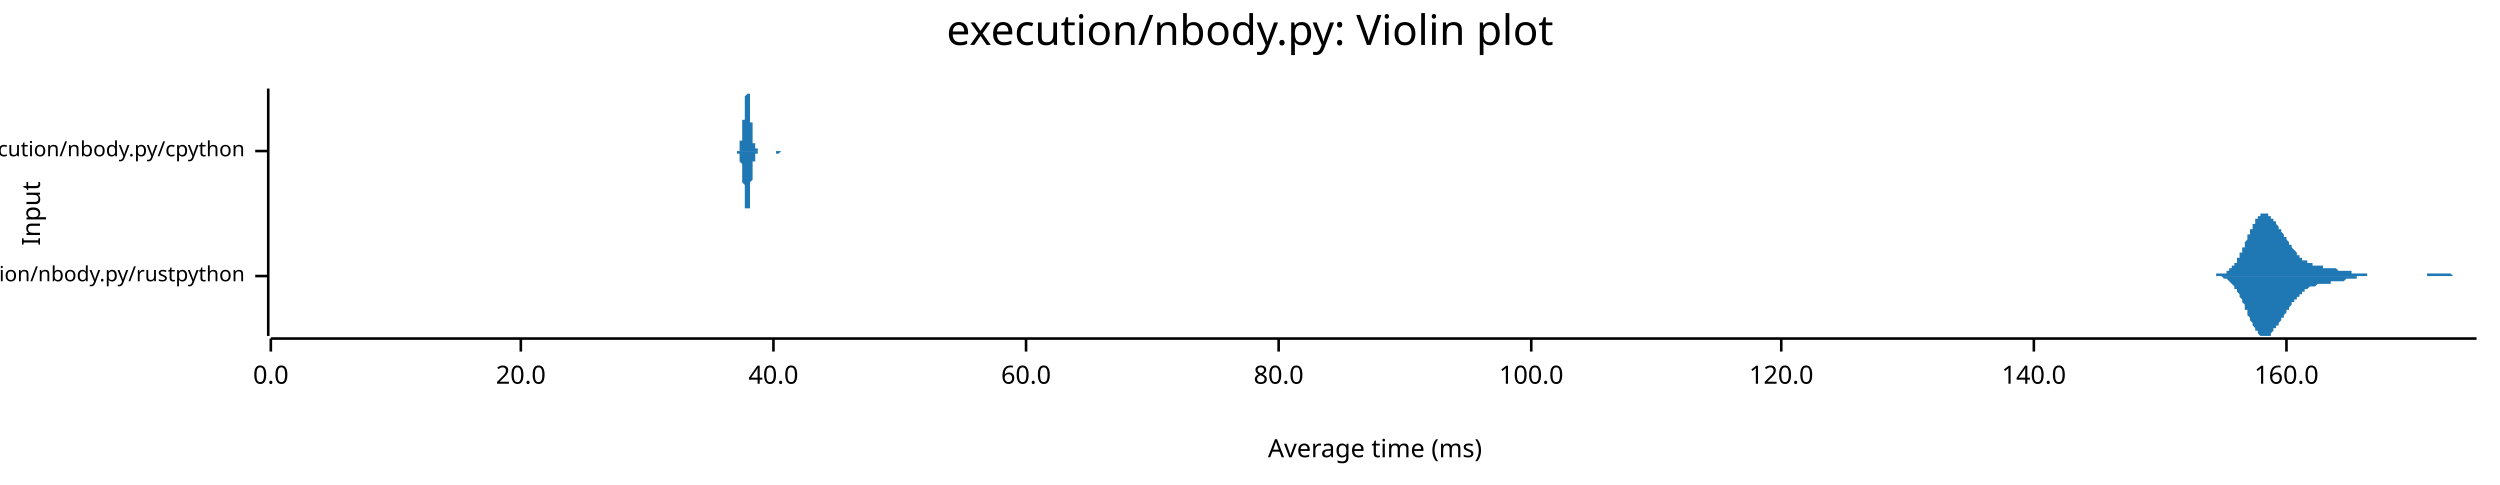
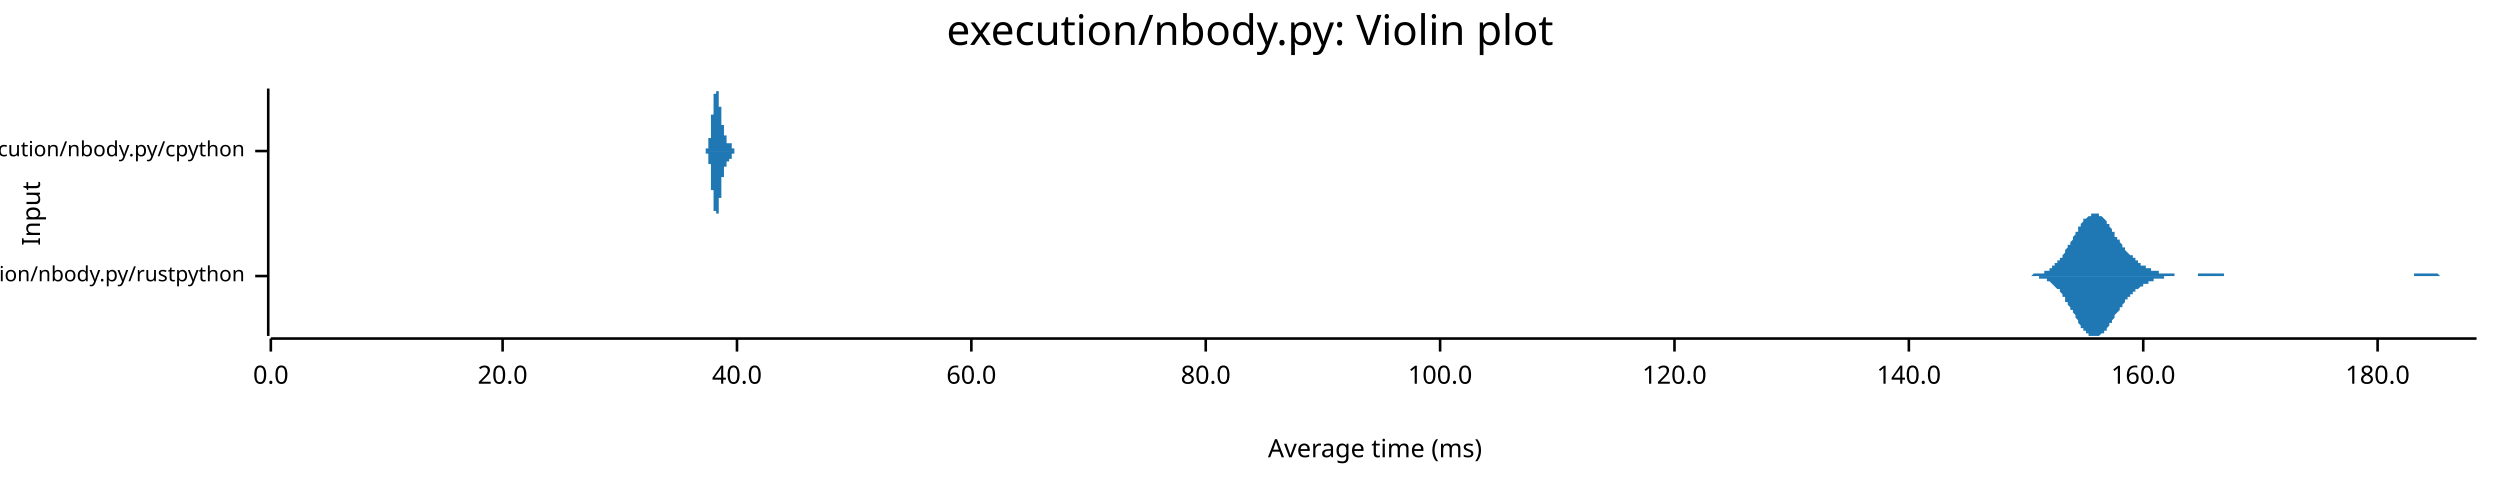
<svg xmlns="http://www.w3.org/2000/svg" width="960" height="186" viewBox="0 0 960 186">
  <text x="480" y="5" dy="0.76em" text-anchor="middle" font-family="sans-serif" font-size="16.129" opacity="1" fill="#000000">
execution/nbody.py: Violin plot
</text>
  <text x="8" y="82" dy="0.76em" text-anchor="middle" font-family="sans-serif" font-size="9.677" opacity="1" fill="#000000" transform="rotate(270, 8, 82)">
Input
</text>
  <text x="528" y="178" dy="-0.5ex" text-anchor="middle" font-family="sans-serif" font-size="9.677" opacity="1" fill="#000000">
Average time (ms)
</text>
  <polyline fill="none" opacity="1" stroke="#000000" stroke-width="1" points="103,34 103,129 " />
  <text x="94" y="106" dy="0.5ex" text-anchor="end" font-family="sans-serif" font-size="8.065" opacity="1" fill="#000000">
execution/nbody.py/rustpython
</text>
  <polyline fill="none" opacity="1" stroke="#000000" stroke-width="1" points="98,106 103,106 " />
  <text x="94" y="58" dy="0.5ex" text-anchor="end" font-family="sans-serif" font-size="8.065" opacity="1" fill="#000000">
execution/nbody.py/cpython
</text>
  <polyline fill="none" opacity="1" stroke="#000000" stroke-width="1" points="98,58 103,58 " />
  <polyline fill="none" opacity="1" stroke="#000000" stroke-width="1" points="104,130 951,130 " />
  <text x="104" y="140" dy="0.76em" text-anchor="middle" font-family="sans-serif" font-size="9.677" opacity="1" fill="#000000">
0.0
</text>
  <polyline fill="none" opacity="1" stroke="#000000" stroke-width="1" points="104,130 104,135 " />
-   <text x="200" y="140" dy="0.76em" text-anchor="middle" font-family="sans-serif" font-size="9.677" opacity="1" fill="#000000">
+   <text x="193" y="140" dy="0.76em" text-anchor="middle" font-family="sans-serif" font-size="9.677" opacity="1" fill="#000000">
20.0
</text>
-   <polyline fill="none" opacity="1" stroke="#000000" stroke-width="1" points="200,130 200,135 " />
-   <text x="297" y="140" dy="0.76em" text-anchor="middle" font-family="sans-serif" font-size="9.677" opacity="1" fill="#000000">
+   <polyline fill="none" opacity="1" stroke="#000000" stroke-width="1" points="193,130 193,135 " />
+   <text x="283" y="140" dy="0.76em" text-anchor="middle" font-family="sans-serif" font-size="9.677" opacity="1" fill="#000000">
40.0
</text>
-   <polyline fill="none" opacity="1" stroke="#000000" stroke-width="1" points="297,130 297,135 " />
-   <text x="394" y="140" dy="0.76em" text-anchor="middle" font-family="sans-serif" font-size="9.677" opacity="1" fill="#000000">
+   <polyline fill="none" opacity="1" stroke="#000000" stroke-width="1" points="283,130 283,135 " />
+   <text x="373" y="140" dy="0.76em" text-anchor="middle" font-family="sans-serif" font-size="9.677" opacity="1" fill="#000000">
60.0
</text>
-   <polyline fill="none" opacity="1" stroke="#000000" stroke-width="1" points="394,130 394,135 " />
-   <text x="491" y="140" dy="0.76em" text-anchor="middle" font-family="sans-serif" font-size="9.677" opacity="1" fill="#000000">
+   <polyline fill="none" opacity="1" stroke="#000000" stroke-width="1" points="373,130 373,135 " />
+   <text x="463" y="140" dy="0.76em" text-anchor="middle" font-family="sans-serif" font-size="9.677" opacity="1" fill="#000000">
80.0
</text>
-   <polyline fill="none" opacity="1" stroke="#000000" stroke-width="1" points="491,130 491,135 " />
-   <text x="588" y="140" dy="0.76em" text-anchor="middle" font-family="sans-serif" font-size="9.677" opacity="1" fill="#000000">
+   <polyline fill="none" opacity="1" stroke="#000000" stroke-width="1" points="463,130 463,135 " />
+   <text x="553" y="140" dy="0.76em" text-anchor="middle" font-family="sans-serif" font-size="9.677" opacity="1" fill="#000000">
100.0
</text>
-   <polyline fill="none" opacity="1" stroke="#000000" stroke-width="1" points="588,130 588,135 " />
-   <text x="684" y="140" dy="0.76em" text-anchor="middle" font-family="sans-serif" font-size="9.677" opacity="1" fill="#000000">
+   <polyline fill="none" opacity="1" stroke="#000000" stroke-width="1" points="553,130 553,135 " />
+   <text x="643" y="140" dy="0.76em" text-anchor="middle" font-family="sans-serif" font-size="9.677" opacity="1" fill="#000000">
120.0
</text>
-   <polyline fill="none" opacity="1" stroke="#000000" stroke-width="1" points="684,130 684,135 " />
-   <text x="781" y="140" dy="0.76em" text-anchor="middle" font-family="sans-serif" font-size="9.677" opacity="1" fill="#000000">
+   <polyline fill="none" opacity="1" stroke="#000000" stroke-width="1" points="643,130 643,135 " />
+   <text x="733" y="140" dy="0.76em" text-anchor="middle" font-family="sans-serif" font-size="9.677" opacity="1" fill="#000000">
140.0
</text>
-   <polyline fill="none" opacity="1" stroke="#000000" stroke-width="1" points="781,130 781,135 " />
-   <text x="878" y="140" dy="0.76em" text-anchor="middle" font-family="sans-serif" font-size="9.677" opacity="1" fill="#000000">
+   <polyline fill="none" opacity="1" stroke="#000000" stroke-width="1" points="733,130 733,135 " />
+   <text x="823" y="140" dy="0.76em" text-anchor="middle" font-family="sans-serif" font-size="9.677" opacity="1" fill="#000000">
160.0
</text>
-   <polyline fill="none" opacity="1" stroke="#000000" stroke-width="1" points="878,130 878,135 " />
-   <polygon opacity="1" fill="#1F78B4" points="847,106 847,106 848,106 848,106 848,106 848,106 848,106 849,106 849,106 849,106 849,106 849,106 850,106 850,106 850,106 850,106 850,106 851,106 851,106 851,106 851,106 851,105 852,105 852,105 852,105 852,105 853,105 853,105 853,105 853,105 853,105 854,105 854,105 854,105 854,105 854,105 855,105 855,104 855,104 855,104 855,104 856,104 856,104 856,104 856,103 856,103 857,103 857,103 857,103 857,102 857,102 858,102 858,102 858,101 858,101 859,101 859,100 859,100 859,100 859,99 860,99 860,99 860,98 860,98 860,97 861,97 861,96 861,96 861,96 861,95 862,95 862,94 862,94 862,93 862,93 863,92 863,92 863,91 863,91 863,90 864,90 864,89 864,89 864,88 865,88 865,87 865,87 865,87 865,86 866,86 866,85 866,85 866,85 866,84 867,84 867,84 867,84 867,83 867,83 868,83 868,83 868,83 868,82 868,82 869,82 869,82 869,82 869,82 870,82 870,82 870,82 870,82 870,82 871,82 871,82 871,82 871,83 871,83 872,83 872,83 872,83 872,84 872,84 873,84 873,84 873,85 873,85 873,85 874,85 874,86 874,86 874,86 874,86 875,87 875,87 875,87 875,88 876,88 876,88 876,89 876,89 876,89 877,90 877,90 877,90 877,91 877,91 878,91 878,92 878,92 878,92 878,92 879,93 879,93 879,93 879,94 879,94 880,94 880,94 880,95 880,95 880,95 881,96 881,96 881,96 881,96 882,97 882,97 882,97 882,97 882,98 883,98 883,98 883,98 883,98 883,99 884,99 884,99 884,99 884,99 884,100 885,100 885,100 885,100 885,100 885,100 886,100 886,101 886,101 886,101 886,101 887,101 887,101 887,101 887,101 888,101 888,101 888,102 888,102 888,102 889,102 889,102 889,102 889,102 889,102 890,102 890,102 890,102 890,102 890,102 891,102 891,102 891,102 891,102 891,102 892,102 892,102 892,102 892,103 892,103 893,103 893,103 893,103 893,103 894,103 894,103 894,103 894,103 894,103 895,103 895,103 895,103 895,103 895,103 896,103 896,103 896,103 896,103 896,103 897,103 897,103 897,103 897,103 897,103 898,104 898,104 898,104 898,104 899,104 899,104 899,104 899,104 899,104 900,104 900,104 900,104 900,104 900,104 901,104 901,104 901,104 901,104 901,104 902,104 902,104 902,104 902,104 902,104 903,104 903,104 903,105 903,105 903,105 904,105 904,105 904,105 904,105 905,105 905,105 905,105 905,105 905,105 906,105 906,105 906,105 906,105 906,105 907,105 907,105 907,105 907,105 907,105 908,105 908,105 908,105 908,105 908,105 909,105 909,106 909,106 909,106 909,106 910,106 910,106 910,106 910,106 911,106 911,106 911,106 911,106 911,106 912,106 912,106 912,106 912,106 912,106 913,106 913,106 913,106 913,106 913,106 914,106 914,106 914,106 914,106 914,106 915,106 915,106 915,106 915,106 915,106 916,106 916,106 916,106 916,106 917,106 917,106 917,106 917,106 917,106 918,106 918,106 918,106 918,106 918,106 919,106 919,106 919,106 919,106 919,106 920,106 920,106 920,106 920,106 920,106 921,106 921,106 921,106 921,106 921,106 922,106 922,106 922,106 922,106 923,106 923,106 923,106 923,106 923,106 924,106 924,106 924,106 924,106 924,106 925,106 925,106 925,106 925,106 925,106 926,106 926,106 926,106 926,106 926,106 927,106 927,106 927,106 927,106 928,106 928,106 928,106 928,106 928,106 929,106 929,106 929,106 929,106 929,106 930,106 930,106 930,106 930,106 930,106 931,106 931,106 931,106 931,106 931,106 932,106 932,106 932,106 932,105 932,105 933,105 933,105 933,105 933,105 934,105 934,105 934,105 934,105 934,105 935,105 935,105 935,105 935,105 935,105 936,105 936,105 936,105 936,105 936,105 937,105 937,105 937,105 937,105 937,105 938,105 938,105 938,105 938,105 938,105 939,105 939,105 939,105 939,105 940,105 940,105 940,105 940,105 940,105 941,105 941,105 941,105 941,105 941,105 942,106 942,106 942,106 942,106 942,106 943,106 943,106 943,106 943,106 943,106 944,106 944,106 944,106 944,106 944,106 945,106 945,106 945,106 945,106 946,106 946,106 946,106 946,106 946,106 947,106 947,106 947,106 947,106 947,106 948,106 948,106 948,106 948,106 948,106 949,106 949,106 949,106 949,106 949,106 950,106 950,106 950,106 950,106 951,106 951,106 847,106 " />
-   <polygon opacity="1" fill="#1F78B4" points="847,106 847,106 848,106 848,106 848,106 848,106 848,106 849,106 849,106 849,106 849,106 849,106 850,106 850,106 850,106 850,106 850,106 851,106 851,106 851,106 851,106 851,106 852,106 852,106 852,106 852,106 853,106 853,106 853,106 853,106 853,106 854,107 854,107 854,107 854,107 854,107 855,107 855,107 855,107 855,107 855,107 856,108 856,108 856,108 856,108 856,108 857,109 857,109 857,109 857,109 857,109 858,110 858,110 858,110 858,111 859,111 859,111 859,112 859,112 859,112 860,113 860,113 860,113 860,114 860,114 861,115 861,115 861,116 861,116 861,116 862,117 862,117 862,118 862,118 862,119 863,119 863,120 863,120 863,121 863,121 864,122 864,122 864,123 864,123 865,124 865,124 865,124 865,125 865,125 866,126 866,126 866,126 866,127 866,127 867,127 867,128 867,128 867,128 867,128 868,129 868,129 868,129 868,129 868,129 869,129 869,129 869,129 869,129 870,129 870,129 870,129 870,129 870,129 871,129 871,129 871,129 871,129 871,129 872,129 872,128 872,128 872,128 872,128 873,127 873,127 873,127 873,127 873,126 874,126 874,126 874,126 874,125 874,125 875,125 875,124 875,124 875,124 876,123 876,123 876,123 876,123 876,122 877,122 877,122 877,121 877,121 877,121 878,120 878,120 878,120 878,119 878,119 879,119 879,118 879,118 879,118 879,118 880,117 880,117 880,117 880,116 880,116 881,116 881,116 881,115 881,115 882,115 882,115 882,114 882,114 882,114 883,114 883,113 883,113 883,113 883,113 884,113 884,112 884,112 884,112 884,112 885,112 885,112 885,111 885,111 885,111 886,111 886,111 886,111 886,111 886,111 887,110 887,110 887,110 887,110 888,110 888,110 888,110 888,110 888,110 889,110 889,110 889,110 889,110 889,110 890,109 890,109 890,109 890,109 890,109 891,109 891,109 891,109 891,109 891,109 892,109 892,109 892,109 892,109 892,109 893,109 893,109 893,109 893,109 894,109 894,109 894,109 894,109 894,109 895,109 895,109 895,108 895,108 895,108 896,108 896,108 896,108 896,108 896,108 897,108 897,108 897,108 897,108 897,108 898,108 898,108 898,108 898,108 899,108 899,108 899,108 899,108 899,108 900,108 900,108 900,108 900,108 900,108 901,107 901,107 901,107 901,107 901,107 902,107 902,107 902,107 902,107 902,107 903,107 903,107 903,107 903,107 903,107 904,107 904,107 904,107 904,107 905,107 905,107 905,107 905,107 905,106 906,106 906,106 906,106 906,106 906,106 907,106 907,106 907,106 907,106 907,106 908,106 908,106 908,106 908,106 908,106 909,106 909,106 909,106 909,106 909,106 910,106 910,106 910,106 910,106 911,106 911,106 911,106 911,106 911,106 912,106 912,106 912,106 912,106 912,106 913,106 913,106 913,106 913,106 913,106 914,106 914,106 914,106 914,106 914,106 915,106 915,106 915,106 915,106 915,106 916,106 916,106 916,106 916,106 917,106 917,106 917,106 917,106 917,106 918,106 918,106 918,106 918,106 918,106 919,106 919,106 919,106 919,106 919,106 920,106 920,106 920,106 920,106 920,106 921,106 921,106 921,106 921,106 921,106 922,106 922,106 922,106 922,106 923,106 923,106 923,106 923,106 923,106 924,106 924,106 924,106 924,106 924,106 925,106 925,106 925,106 925,106 925,106 926,106 926,106 926,106 926,106 926,106 927,106 927,106 927,106 927,106 928,106 928,106 928,106 928,106 928,106 929,106 929,106 929,106 929,106 929,106 930,106 930,106 930,106 930,106 930,106 931,106 931,106 931,106 931,106 931,106 932,106 932,106 932,106 932,106 932,106 933,106 933,106 933,106 933,106 934,106 934,106 934,106 934,106 934,106 935,106 935,106 935,106 935,106 935,106 936,106 936,106 936,106 936,106 936,106 937,106 937,106 937,106 937,106 937,106 938,106 938,106 938,106 938,106 938,106 939,106 939,106 939,106 939,106 940,106 940,106 940,106 940,106 940,106 941,106 941,106 941,106 941,106 941,106 942,106 942,106 942,106 942,106 942,106 943,106 943,106 943,106 943,106 943,106 944,106 944,106 944,106 944,106 944,106 945,106 945,106 945,106 945,106 946,106 946,106 946,106 946,106 946,106 947,106 947,106 947,106 947,106 947,106 948,106 948,106 948,106 948,106 948,106 949,106 949,106 949,106 949,106 949,106 950,106 950,106 950,106 950,106 951,106 951,106 847,106 " />
-   <polygon opacity="1" fill="#1F78B4" points="282,58 283,58 283,58 283,58 283,58 283,58 283,58 283,58 283,58 283,58 283,58 283,58 283,58 283,58 283,58 283,58 283,58 283,58 283,58 283,58 283,58 283,58 283,58 283,58 283,58 283,58 283,58 283,58 283,58 284,58 284,58 284,58 284,58 284,57 284,57 284,57 284,57 284,57 284,57 284,57 284,57 284,57 284,57 284,56 284,56 284,56 284,56 284,56 284,56 284,55 284,55 284,55 284,55 284,55 284,54 284,54 285,54 285,54 285,53 285,53 285,53 285,53 285,52 285,52 285,52 285,52 285,51 285,51 285,51 285,51 285,50 285,50 285,50 285,49 285,49 285,49 285,48 285,48 285,48 285,47 285,47 285,47 285,46 286,46 286,46 286,45 286,45 286,44 286,44 286,44 286,43 286,43 286,43 286,42 286,42 286,41 286,41 286,41 286,40 286,40 286,40 286,39 286,39 286,38 286,38 286,38 286,38 286,37 286,37 286,37 287,36 287,36 287,36 287,36 287,35 287,35 287,35 287,35 287,35 287,35 287,35 287,35 287,35 287,34 287,34 287,35 287,35 287,35 287,35 287,35 287,35 287,35 287,35 287,35 287,36 287,36 287,36 288,36 288,37 288,37 288,37 288,38 288,38 288,38 288,39 288,39 288,40 288,40 288,40 288,41 288,41 288,42 288,42 288,42 288,43 288,43 288,44 288,44 288,45 288,45 288,45 288,46 288,46 288,47 288,47 289,47 289,48 289,48 289,48 289,49 289,49 289,50 289,50 289,50 289,50 289,51 289,51 289,51 289,52 289,52 289,52 289,52 289,53 289,53 289,53 289,53 289,54 289,54 289,54 289,54 289,54 289,55 290,55 290,55 290,55 290,55 290,55 290,55 290,56 290,56 290,56 290,56 290,56 290,56 290,56 290,56 290,56 290,57 290,57 290,57 290,57 290,57 290,57 290,57 290,57 290,57 290,57 290,57 290,57 291,57 291,58 291,58 291,58 291,58 291,58 291,58 291,58 291,58 291,58 291,58 291,58 291,58 291,58 291,58 291,58 291,58 291,58 291,58 291,58 291,58 291,58 291,58 291,58 291,58 291,58 291,58 292,58 292,58 292,58 292,58 292,58 292,58 292,58 292,58 292,58 292,58 292,58 292,58 292,58 292,58 292,58 292,58 292,58 292,58 292,58 292,58 292,58 292,58 292,58 292,58 292,58 292,58 292,58 293,58 293,58 293,58 293,58 293,58 293,58 293,58 293,58 293,58 293,58 293,58 293,58 293,58 293,58 293,58 293,58 293,58 293,58 293,58 293,58 293,58 293,58 293,58 293,58 293,58 293,58 293,58 293,58 294,58 294,58 294,58 294,58 294,58 294,58 294,58 294,58 294,58 294,58 294,58 294,58 294,58 294,58 294,58 294,58 294,58 294,58 294,58 294,58 294,58 294,58 294,58 294,58 294,58 294,58 294,58 295,58 295,58 295,58 295,58 295,58 295,58 295,58 295,58 295,58 295,58 295,58 295,58 295,58 295,58 295,58 295,58 295,58 295,58 295,58 295,58 295,58 295,58 295,58 295,58 295,58 295,58 295,58 296,58 296,58 296,58 296,58 296,58 296,58 296,58 296,58 296,58 296,58 296,58 296,58 296,58 296,58 296,58 296,58 296,58 296,58 296,58 296,58 296,58 296,58 296,58 296,58 296,58 296,58 296,58 297,58 297,58 297,58 297,58 297,58 297,58 297,58 297,58 297,58 297,58 297,58 297,58 297,58 297,58 297,58 297,58 297,58 297,58 297,58 297,58 297,58 297,58 297,58 297,58 297,58 297,58 297,58 298,58 298,58 298,58 298,58 298,58 298,58 298,58 298,58 298,58 298,58 298,58 298,58 298,58 298,58 298,58 298,58 298,58 298,58 298,58 298,58 298,58 298,58 298,58 298,58 298,58 298,58 298,58 299,58 299,58 299,58 299,58 299,58 299,58 299,58 299,58 299,58 299,58 299,58 299,58 299,58 299,58 299,58 299,58 299,58 299,58 299,58 299,58 299,58 299,58 299,58 299,58 299,58 299,58 299,58 299,58 300,58 300,58 300,58 300,58 300,58 300,58 300,58 300,58 300,58 300,58 300,58 300,58 300,58 300,58 300,58 300,58 300,58 300,58 300,58 300,58 300,58 300,58 300,58 300,58 300,58 300,58 300,58 301,58 301,58 301,58 301,58 301,58 301,58 301,58 301,58 301,58 301,58 282,58 " />
-   <polygon opacity="1" fill="#1F78B4" points="282,58 283,58 283,58 283,58 283,58 283,58 283,58 283,58 283,58 283,58 283,58 283,58 283,58 283,58 283,58 283,58 283,58 283,58 283,58 283,58 283,58 283,58 283,58 283,59 283,59 283,59 283,59 283,59 283,59 284,59 284,59 284,59 284,59 284,59 284,59 284,59 284,59 284,59 284,60 284,60 284,60 284,60 284,60 284,60 284,60 284,60 284,61 284,61 284,61 284,61 284,61 284,61 284,62 284,62 284,62 284,62 285,63 285,63 285,63 285,63 285,64 285,64 285,64 285,64 285,65 285,65 285,65 285,65 285,66 285,66 285,66 285,67 285,67 285,67 285,68 285,68 285,68 285,69 285,69 285,69 285,70 285,70 285,70 286,71 286,71 286,71 286,72 286,72 286,72 286,73 286,73 286,74 286,74 286,74 286,75 286,75 286,75 286,76 286,76 286,77 286,77 286,77 286,78 286,78 286,78 286,79 286,79 286,79 286,80 286,80 287,80 287,80 287,81 287,81 287,81 287,81 287,81 287,82 287,82 287,82 287,82 287,82 287,82 287,82 287,82 287,82 287,82 287,82 287,82 287,82 287,82 287,81 287,81 287,81 287,81 287,81 287,80 288,80 288,80 288,79 288,79 288,79 288,78 288,78 288,78 288,77 288,77 288,77 288,76 288,76 288,75 288,75 288,74 288,74 288,74 288,73 288,73 288,72 288,72 288,72 288,71 288,71 288,70 288,70 288,70 289,69 289,69 289,68 289,68 289,68 289,67 289,67 289,67 289,66 289,66 289,66 289,65 289,65 289,65 289,65 289,64 289,64 289,64 289,64 289,63 289,63 289,63 289,63 289,62 289,62 289,62 289,62 290,62 290,62 290,61 290,61 290,61 290,61 290,61 290,61 290,61 290,61 290,60 290,60 290,60 290,60 290,60 290,60 290,60 290,60 290,60 290,60 290,59 290,59 290,59 290,59 290,59 290,59 290,59 291,59 291,59 291,59 291,59 291,59 291,59 291,59 291,59 291,59 291,59 291,59 291,59 291,59 291,59 291,58 291,58 291,58 291,58 291,58 291,58 291,58 291,58 291,58 291,58 291,58 291,58 291,58 292,58 292,58 292,58 292,58 292,58 292,58 292,58 292,58 292,58 292,58 292,58 292,58 292,58 292,58 292,58 292,58 292,58 292,58 292,58 292,58 292,58 292,58 292,58 292,58 292,58 292,58 292,58 293,58 293,58 293,58 293,58 293,58 293,58 293,58 293,58 293,58 293,58 293,58 293,58 293,58 293,58 293,58 293,58 293,58 293,58 293,58 293,58 293,58 293,58 293,58 293,58 293,58 293,58 293,58 293,58 294,58 294,58 294,58 294,58 294,58 294,58 294,58 294,58 294,58 294,58 294,58 294,58 294,58 294,58 294,58 294,58 294,58 294,58 294,58 294,58 294,58 294,58 294,58 294,58 294,58 294,58 294,58 295,58 295,58 295,58 295,58 295,58 295,58 295,58 295,58 295,58 295,58 295,58 295,58 295,58 295,58 295,58 295,58 295,58 295,58 295,58 295,58 295,58 295,58 295,58 295,58 295,58 295,58 295,58 296,58 296,58 296,58 296,58 296,58 296,58 296,58 296,58 296,58 296,58 296,58 296,58 296,58 296,58 296,58 296,58 296,58 296,58 296,58 296,58 296,58 296,58 296,58 296,58 296,58 296,58 296,58 297,58 297,58 297,58 297,58 297,58 297,58 297,58 297,58 297,58 297,58 297,58 297,58 297,58 297,58 297,58 297,58 297,58 297,58 297,58 297,58 297,58 297,58 297,58 297,58 297,58 297,58 297,58 298,58 298,58 298,58 298,58 298,58 298,58 298,58 298,58 298,58 298,58 298,58 298,58 298,58 298,58 298,58 298,59 298,59 298,59 298,59 298,59 298,59 298,59 298,59 298,59 298,59 298,59 298,59 299,59 299,59 299,59 299,59 299,59 299,59 299,59 299,59 299,59 299,59 299,59 299,59 299,59 299,59 299,59 299,59 299,59 299,59 299,59 299,59 299,59 299,59 299,59 299,59 299,59 299,59 299,59 299,59 300,58 300,58 300,58 300,58 300,58 300,58 300,58 300,58 300,58 300,58 300,58 300,58 300,58 300,58 300,58 300,58 300,58 300,58 300,58 300,58 300,58 300,58 300,58 300,58 300,58 300,58 300,58 301,58 301,58 301,58 301,58 301,58 301,58 301,58 301,58 301,58 301,58 282,58 " />
+   <polyline fill="none" opacity="1" stroke="#000000" stroke-width="1" points="823,130 823,135 " />
+   <text x="913" y="140" dy="0.76em" text-anchor="middle" font-family="sans-serif" font-size="9.677" opacity="1" fill="#000000">
+ 180.0
+ </text>
+   <polyline fill="none" opacity="1" stroke="#000000" stroke-width="1" points="913,130 913,135 " />
+   <polygon opacity="1" fill="#1F78B4" points="774,106 774,106 775,106 775,106 775,106 776,106 776,106 776,106 777,106 777,106 777,106 778,106 778,106 779,106 779,106 779,106 780,106 780,106 780,106 781,105 781,105 781,105 782,105 782,105 782,105 783,105 783,105 783,105 784,105 784,105 785,105 785,104 785,104 786,104 786,104 786,104 787,104 787,103 787,103 788,103 788,103 788,102 789,102 789,102 789,101 790,101 790,100 791,100 791,100 791,99 792,99 792,98 792,98 793,97 793,97 793,96 794,95 794,95 794,94 795,94 795,93 796,92 796,92 796,91 797,90 797,90 797,89 798,89 798,88 798,87 799,87 799,86 799,86 800,85 800,85 800,84 801,84 801,84 802,83 802,83 802,83 803,83 803,82 803,82 804,82 804,82 804,82 805,82 805,82 805,82 806,82 806,83 806,83 807,83 807,83 808,84 808,84 808,84 809,85 809,85 809,86 810,86 810,87 810,87 811,88 811,88 811,89 812,89 812,90 812,91 813,91 813,92 814,92 814,93 814,93 815,94 815,94 815,95 816,95 816,96 816,96 817,97 817,97 817,97 818,98 818,98 819,98 819,99 819,99 820,99 820,100 820,100 821,100 821,101 821,101 822,101 822,101 822,102 823,102 823,102 823,102 824,102 824,103 825,103 825,103 825,103 826,103 826,103 826,104 827,104 827,104 827,104 828,104 828,104 828,104 829,104 829,105 829,105 830,105 830,105 831,105 831,105 831,105 832,105 832,105 832,105 833,105 833,105 833,105 834,105 834,105 834,105 835,105 835,106 835,106 836,106 836,106 837,106 837,106 837,106 838,106 838,106 838,106 839,106 839,106 839,106 840,106 840,106 840,106 841,106 841,106 842,106 842,106 842,106 843,106 843,106 843,106 844,106 844,105 844,105 845,105 845,105 845,105 846,105 846,105 846,105 847,105 847,105 848,105 848,105 848,105 849,105 849,105 849,105 850,105 850,105 850,105 851,105 851,105 851,105 852,105 852,105 852,105 853,105 853,105 854,105 854,105 854,106 855,106 855,106 855,106 856,106 856,106 856,106 857,106 857,106 857,106 858,106 858,106 858,106 859,106 859,106 860,106 860,106 860,106 861,106 861,106 861,106 862,106 862,106 862,106 863,106 863,106 863,106 864,106 864,106 865,106 865,106 865,106 866,106 866,106 866,106 867,106 867,106 867,106 868,106 868,106 868,106 869,106 869,106 869,106 870,106 870,106 871,106 871,106 871,106 872,106 872,106 872,106 873,106 873,106 873,106 874,106 874,106 874,106 875,106 875,106 875,106 876,106 876,106 877,106 877,106 877,106 878,106 878,106 878,106 879,106 879,106 879,106 880,106 880,106 880,106 881,106 881,106 881,106 882,106 882,106 883,106 883,106 883,106 884,106 884,106 884,106 885,106 885,106 885,106 886,106 886,106 886,106 887,106 887,106 888,106 888,106 888,106 889,106 889,106 889,106 890,106 890,106 890,106 891,106 891,106 891,106 892,106 892,106 892,106 893,106 893,106 894,106 894,106 894,106 895,106 895,106 895,106 896,106 896,106 896,106 897,106 897,106 897,106 898,106 898,106 898,106 899,106 899,106 900,106 900,106 900,106 901,106 901,106 901,106 902,106 902,106 902,106 903,106 903,106 903,106 904,106 904,106 904,106 905,106 905,106 906,106 906,106 906,106 907,106 907,106 907,106 908,106 908,106 908,106 909,106 909,106 909,106 910,106 910,106 911,106 911,106 911,106 912,106 912,106 912,106 913,106 913,106 913,106 914,106 914,106 914,106 915,106 915,106 915,106 916,106 916,106 917,106 917,106 917,106 918,106 918,106 918,106 919,106 919,106 919,106 920,106 920,106 920,106 921,106 921,106 921,106 922,106 922,106 923,106 923,106 923,106 924,106 924,106 924,106 925,106 925,106 925,106 926,106 926,106 926,106 927,106 927,105 927,105 928,105 928,105 929,105 929,105 929,105 930,105 930,105 930,105 931,105 931,105 931,105 932,105 932,105 932,105 933,105 933,105 934,105 934,105 934,105 935,105 935,105 935,105 936,105 936,105 936,105 937,106 937,106 937,106 938,106 938,106 938,106 939,106 939,106 940,106 940,106 940,106 941,106 941,106 941,106 942,106 942,106 942,106 943,106 943,106 943,106 944,106 944,106 944,106 945,106 945,106 946,106 946,106 946,106 947,106 947,106 947,106 948,106 948,106 948,106 949,106 949,106 949,106 950,106 950,106 951,106 951,106 774,106 " />
+   <polygon opacity="1" fill="#1F78B4" points="774,106 774,106 775,106 775,106 775,106 776,106 776,106 776,106 777,106 777,106 777,106 778,106 778,106 779,106 779,106 779,106 780,106 780,106 780,106 781,106 781,106 781,106 782,106 782,106 782,106 783,106 783,106 783,107 784,107 784,107 785,107 785,107 785,107 786,107 786,108 786,108 787,108 787,108 787,108 788,109 788,109 788,109 789,110 789,110 789,110 790,111 790,111 791,111 791,112 791,112 792,113 792,113 792,114 793,114 793,115 793,116 794,116 794,117 794,117 795,118 795,119 796,119 796,120 796,120 797,121 797,122 797,122 798,123 798,123 798,124 799,125 799,125 799,126 800,126 800,127 800,127 801,127 801,128 802,128 802,128 802,129 803,129 803,129 803,129 804,129 804,129 804,129 805,129 805,129 805,129 806,129 806,129 806,129 807,128 807,128 808,128 808,127 808,127 809,127 809,126 809,126 810,125 810,125 810,124 811,124 811,123 811,123 812,122 812,122 812,121 813,120 813,120 814,119 814,119 814,118 815,118 815,117 815,117 816,116 816,116 816,115 817,115 817,115 817,114 818,114 818,113 819,113 819,113 819,112 820,112 820,112 820,111 821,111 821,111 821,111 822,110 822,110 822,110 823,110 823,109 823,109 824,109 824,109 825,109 825,109 825,108 826,108 826,108 826,108 827,108 827,108 827,107 828,107 828,107 828,107 829,107 829,107 829,107 830,107 830,107 831,107 831,107 831,106 832,106 832,106 832,106 833,106 833,106 833,106 834,106 834,106 834,106 835,106 835,106 835,106 836,106 836,106 837,106 837,106 837,106 838,106 838,106 838,106 839,106 839,106 839,106 840,106 840,106 840,106 841,106 841,106 842,106 842,106 842,106 843,106 843,106 843,106 844,106 844,106 844,106 845,106 845,106 845,106 846,106 846,106 846,106 847,106 847,106 848,106 848,106 848,106 849,106 849,106 849,106 850,106 850,106 850,106 851,106 851,106 851,106 852,106 852,106 852,106 853,106 853,106 854,106 854,106 854,106 855,106 855,106 855,106 856,106 856,106 856,106 857,106 857,106 857,106 858,106 858,106 858,106 859,106 859,106 860,106 860,106 860,106 861,106 861,106 861,106 862,106 862,106 862,106 863,106 863,106 863,106 864,106 864,106 865,106 865,106 865,106 866,106 866,106 866,106 867,106 867,106 867,106 868,106 868,106 868,106 869,106 869,106 869,106 870,106 870,106 871,106 871,106 871,106 872,106 872,106 872,106 873,106 873,106 873,106 874,106 874,106 874,106 875,106 875,106 875,106 876,106 876,106 877,106 877,106 877,106 878,106 878,106 878,106 879,106 879,106 879,106 880,106 880,106 880,106 881,106 881,106 881,106 882,106 882,106 883,106 883,106 883,106 884,106 884,106 884,106 885,106 885,106 885,106 886,106 886,106 886,106 887,106 887,106 888,106 888,106 888,106 889,106 889,106 889,106 890,106 890,106 890,106 891,106 891,106 891,106 892,106 892,106 892,106 893,106 893,106 894,106 894,106 894,106 895,106 895,106 895,106 896,106 896,106 896,106 897,106 897,106 897,106 898,106 898,106 898,106 899,106 899,106 900,106 900,106 900,106 901,106 901,106 901,106 902,106 902,106 902,106 903,106 903,106 903,106 904,106 904,106 904,106 905,106 905,106 906,106 906,106 906,106 907,106 907,106 907,106 908,106 908,106 908,106 909,106 909,106 909,106 910,106 910,106 911,106 911,106 911,106 912,106 912,106 912,106 913,106 913,106 913,106 914,106 914,106 914,106 915,106 915,106 915,106 916,106 916,106 917,106 917,106 917,106 918,106 918,106 918,106 919,106 919,106 919,106 920,106 920,106 920,106 921,106 921,106 921,106 922,106 922,106 923,106 923,106 923,106 924,106 924,106 924,106 925,106 925,106 925,106 926,106 926,106 926,106 927,106 927,106 927,106 928,106 928,106 929,106 929,106 929,106 930,106 930,106 930,106 931,106 931,106 931,106 932,106 932,106 932,106 933,106 933,106 934,106 934,106 934,106 935,106 935,106 935,106 936,106 936,106 936,106 937,106 937,106 937,106 938,106 938,106 938,106 939,106 939,106 940,106 940,106 940,106 941,106 941,106 941,106 942,106 942,106 942,106 943,106 943,106 943,106 944,106 944,106 944,106 945,106 945,106 946,106 946,106 946,106 947,106 947,106 947,106 948,106 948,106 948,106 949,106 949,106 949,106 950,106 950,106 951,106 951,106 774,106 " />
+   <polygon opacity="1" fill="#1F78B4" points="270,58 270,58 270,58 270,58 270,58 270,58 270,58 270,58 270,58 270,58 271,58 271,58 271,58 271,58 271,58 271,58 271,58 271,58 271,58 271,58 271,58 271,58 271,58 271,58 271,58 271,58 271,58 271,58 271,58 271,58 271,58 271,58 271,58 271,58 271,58 271,58 271,58 271,58 271,58 271,58 271,58 271,58 271,58 271,58 271,58 271,58 271,58 271,58 271,57 272,57 272,57 272,57 272,57 272,57 272,57 272,57 272,57 272,57 272,57 272,57 272,57 272,57 272,57 272,56 272,56 272,56 272,56 272,56 272,56 272,56 272,56 272,56 272,56 272,55 272,55 272,55 272,55 272,55 272,55 272,55 272,54 272,54 272,54 272,54 272,54 272,54 272,53 272,53 273,53 273,53 273,53 273,53 273,52 273,52 273,52 273,52 273,52 273,51 273,51 273,51 273,51 273,50 273,50 273,50 273,50 273,49 273,49 273,49 273,49 273,48 273,48 273,48 273,48 273,47 273,47 273,47 273,47 273,46 273,46 273,46 273,46 273,45 273,45 273,45 273,44 273,44 273,44 274,44 274,43 274,43 274,43 274,43 274,42 274,42 274,42 274,42 274,41 274,41 274,41 274,41 274,40 274,40 274,40 274,40 274,39 274,39 274,39 274,39 274,39 274,38 274,38 274,38 274,38 274,38 274,37 274,37 274,37 274,37 274,37 274,37 274,36 274,36 274,36 274,36 274,36 275,36 275,36 275,36 275,36 275,35 275,35 275,35 275,35 275,35 275,35 275,35 275,35 275,35 275,35 275,35 275,35 275,35 275,35 275,35 275,35 275,35 275,35 275,35 275,35 275,35 275,34 275,35 275,35 275,35 275,35 275,35 275,35 275,35 275,35 275,35 275,35 275,35 275,35 275,35 276,35 276,35 276,35 276,35 276,35 276,35 276,35 276,36 276,36 276,36 276,36 276,36 276,36 276,36 276,36 276,36 276,37 276,37 276,37 276,37 276,37 276,37 276,38 276,38 276,38 276,38 276,38 276,39 276,39 276,39 276,39 276,39 276,39 276,40 276,40 276,40 276,40 276,41 276,41 277,41 277,41 277,41 277,42 277,42 277,42 277,42 277,42 277,43 277,43 277,43 277,43 277,44 277,44 277,44 277,44 277,44 277,45 277,45 277,45 277,45 277,45 277,46 277,46 277,46 277,46 277,46 277,46 277,47 277,47 277,47 277,47 277,47 277,47 277,48 277,48 277,48 277,48 277,48 278,48 278,48 278,48 278,49 278,49 278,49 278,49 278,49 278,49 278,49 278,49 278,50 278,50 278,50 278,50 278,50 278,50 278,50 278,50 278,50 278,51 278,51 278,51 278,51 278,51 278,51 278,51 278,51 278,51 278,51 278,52 278,52 278,52 278,52 278,52 278,52 278,52 278,52 279,52 279,52 279,53 279,53 279,53 279,53 279,53 279,53 279,53 279,53 279,53 279,53 279,53 279,53 279,53 279,54 279,54 279,54 279,54 279,54 279,54 279,54 279,54 279,54 279,54 279,54 279,54 279,54 279,54 279,54 279,54 279,54 279,54 279,54 279,54 279,55 279,55 279,55 279,55 280,55 280,55 280,55 280,55 280,55 280,55 280,55 280,55 280,55 280,55 280,55 280,55 280,55 280,55 280,55 280,55 280,55 280,55 280,55 280,55 280,55 280,55 280,55 280,55 280,55 280,55 280,55 280,55 280,55 280,55 280,55 280,55 280,55 280,55 280,55 280,55 280,55 280,55 280,55 281,55 281,55 281,55 281,55 281,55 281,55 281,55 281,55 281,56 281,56 281,56 281,56 281,56 281,56 281,56 281,56 281,56 281,56 281,56 281,56 281,56 281,56 281,56 281,56 281,56 281,56 281,56 281,57 281,57 281,57 281,57 281,57 281,57 281,57 281,57 281,57 281,57 281,57 281,57 282,57 282,57 282,57 282,57 282,57 282,57 282,57 282,57 282,57 282,58 282,58 282,58 282,58 282,58 282,58 282,58 282,58 282,58 282,58 282,58 282,58 282,58 282,58 282,58 282,58 282,58 282,58 282,58 282,58 282,58 282,58 282,58 282,58 282,58 282,58 282,58 282,58 282,58 282,58 283,58 283,58 283,58 283,58 283,58 283,58 283,58 283,58 283,58 283,58 283,58 283,58 283,58 283,58 283,58 283,58 283,58 283,58 283,58 283,58 283,58 283,58 283,58 283,58 283,58 270,58 " />
+   <polygon opacity="1" fill="#1F78B4" points="270,58 270,58 270,58 270,58 270,58 270,58 270,58 270,58 270,58 270,58 271,58 271,58 271,58 271,58 271,58 271,58 271,58 271,58 271,58 271,58 271,58 271,58 271,58 271,58 271,58 271,58 271,58 271,58 271,58 271,58 271,58 271,58 271,59 271,59 271,59 271,59 271,59 271,59 271,59 271,59 271,59 271,59 271,59 271,59 271,59 271,59 271,59 271,59 271,59 272,59 272,59 272,59 272,59 272,59 272,59 272,59 272,59 272,60 272,60 272,60 272,60 272,60 272,60 272,60 272,60 272,60 272,60 272,60 272,60 272,61 272,61 272,61 272,61 272,61 272,61 272,61 272,61 272,62 272,62 272,62 272,62 272,62 272,62 272,62 272,63 272,63 272,63 272,63 273,63 273,64 273,64 273,64 273,64 273,64 273,65 273,65 273,65 273,65 273,65 273,66 273,66 273,66 273,66 273,67 273,67 273,67 273,67 273,68 273,68 273,68 273,68 273,69 273,69 273,69 273,69 273,70 273,70 273,70 273,70 273,71 273,71 273,71 273,71 273,72 273,72 273,72 273,73 274,73 274,73 274,73 274,74 274,74 274,74 274,74 274,75 274,75 274,75 274,75 274,76 274,76 274,76 274,76 274,77 274,77 274,77 274,77 274,78 274,78 274,78 274,78 274,78 274,79 274,79 274,79 274,79 274,79 274,79 274,80 274,80 274,80 274,80 274,80 274,80 274,80 274,81 275,81 275,81 275,81 275,81 275,81 275,81 275,81 275,81 275,81 275,81 275,82 275,82 275,82 275,82 275,82 275,82 275,82 275,82 275,82 275,82 275,82 275,82 275,82 275,82 275,82 275,82 275,82 275,82 275,82 275,82 275,82 275,82 275,82 275,82 275,82 275,82 275,82 275,82 275,82 276,82 276,81 276,81 276,81 276,81 276,81 276,81 276,81 276,81 276,81 276,81 276,81 276,80 276,80 276,80 276,80 276,80 276,80 276,80 276,79 276,79 276,79 276,79 276,79 276,79 276,78 276,78 276,78 276,78 276,78 276,77 276,77 276,77 276,77 276,77 276,76 276,76 276,76 276,76 277,76 277,75 277,75 277,75 277,75 277,74 277,74 277,74 277,74 277,74 277,73 277,73 277,73 277,73 277,73 277,72 277,72 277,72 277,72 277,72 277,71 277,71 277,71 277,71 277,71 277,70 277,70 277,70 277,70 277,70 277,70 277,69 277,69 277,69 277,69 277,69 277,69 277,69 277,68 278,68 278,68 278,68 278,68 278,68 278,68 278,68 278,67 278,67 278,67 278,67 278,67 278,67 278,67 278,67 278,66 278,66 278,66 278,66 278,66 278,66 278,66 278,66 278,66 278,66 278,65 278,65 278,65 278,65 278,65 278,65 278,65 278,65 278,65 278,65 278,64 278,64 278,64 279,64 279,64 279,64 279,64 279,64 279,64 279,64 279,64 279,63 279,63 279,63 279,63 279,63 279,63 279,63 279,63 279,63 279,63 279,63 279,63 279,63 279,63 279,63 279,62 279,62 279,62 279,62 279,62 279,62 279,62 279,62 279,62 279,62 279,62 279,62 279,62 279,62 279,62 279,62 280,62 280,62 280,62 280,62 280,62 280,62 280,62 280,62 280,62 280,62 280,62 280,62 280,62 280,62 280,62 280,62 280,62 280,62 280,62 280,62 280,62 280,62 280,62 280,62 280,62 280,62 280,62 280,62 280,62 280,62 280,62 280,62 280,61 280,61 280,61 280,61 280,61 280,61 280,61 281,61 281,61 281,61 281,61 281,61 281,61 281,61 281,61 281,61 281,61 281,61 281,61 281,61 281,61 281,61 281,61 281,61 281,61 281,60 281,60 281,60 281,60 281,60 281,60 281,60 281,60 281,60 281,60 281,60 281,60 281,60 281,60 281,60 281,60 281,60 281,60 281,60 281,59 281,59 282,59 282,59 282,59 282,59 282,59 282,59 282,59 282,59 282,59 282,59 282,59 282,59 282,59 282,59 282,59 282,59 282,59 282,59 282,59 282,59 282,59 282,59 282,59 282,59 282,59 282,59 282,59 282,58 282,58 282,58 282,58 282,58 282,58 282,58 282,58 282,58 282,58 282,58 282,58 283,58 283,58 283,58 283,58 283,58 283,58 283,58 283,58 283,58 283,58 283,58 283,58 283,58 283,58 283,58 283,58 283,58 283,58 283,58 283,58 283,58 283,58 283,58 283,58 283,58 270,58 " />
</svg>
